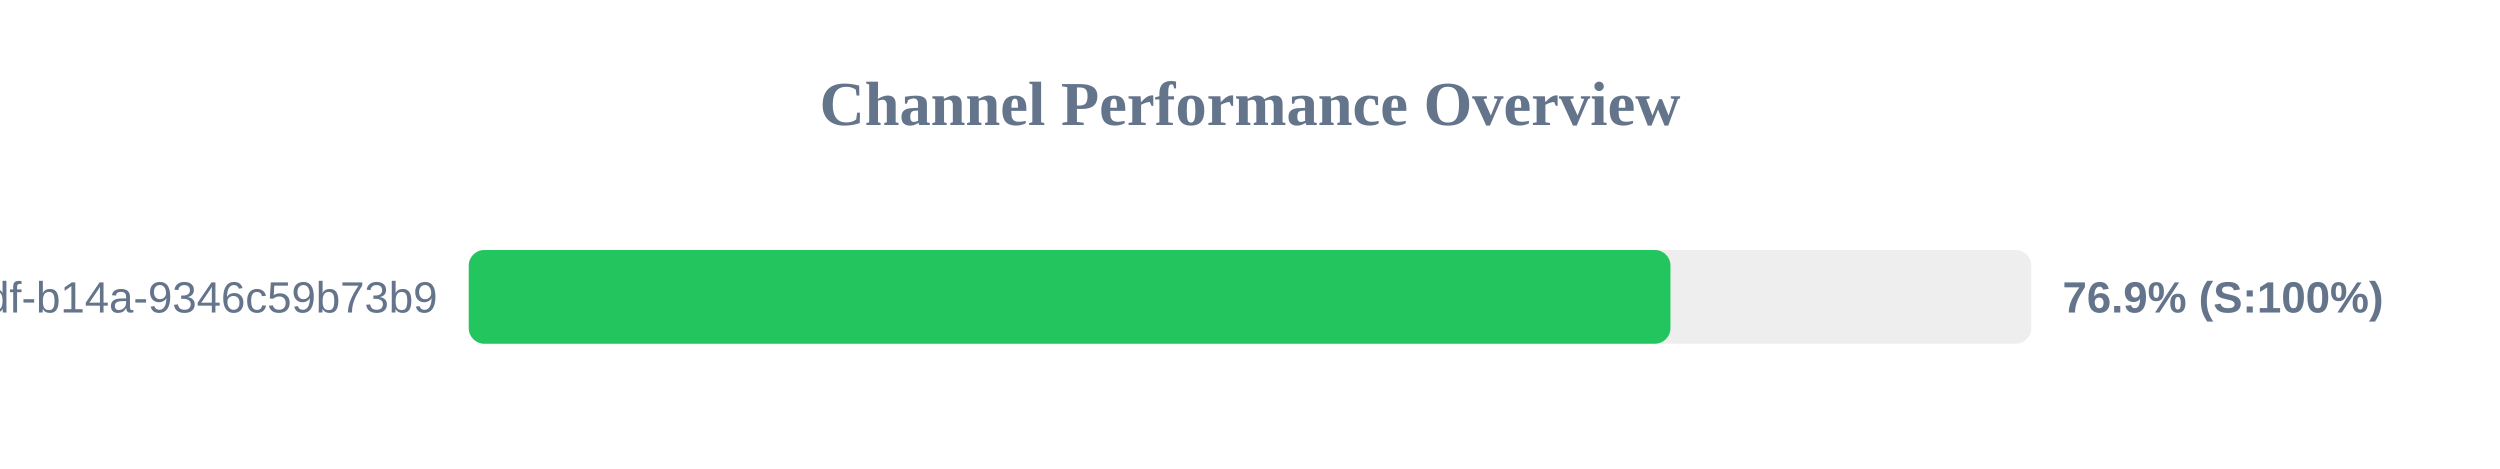
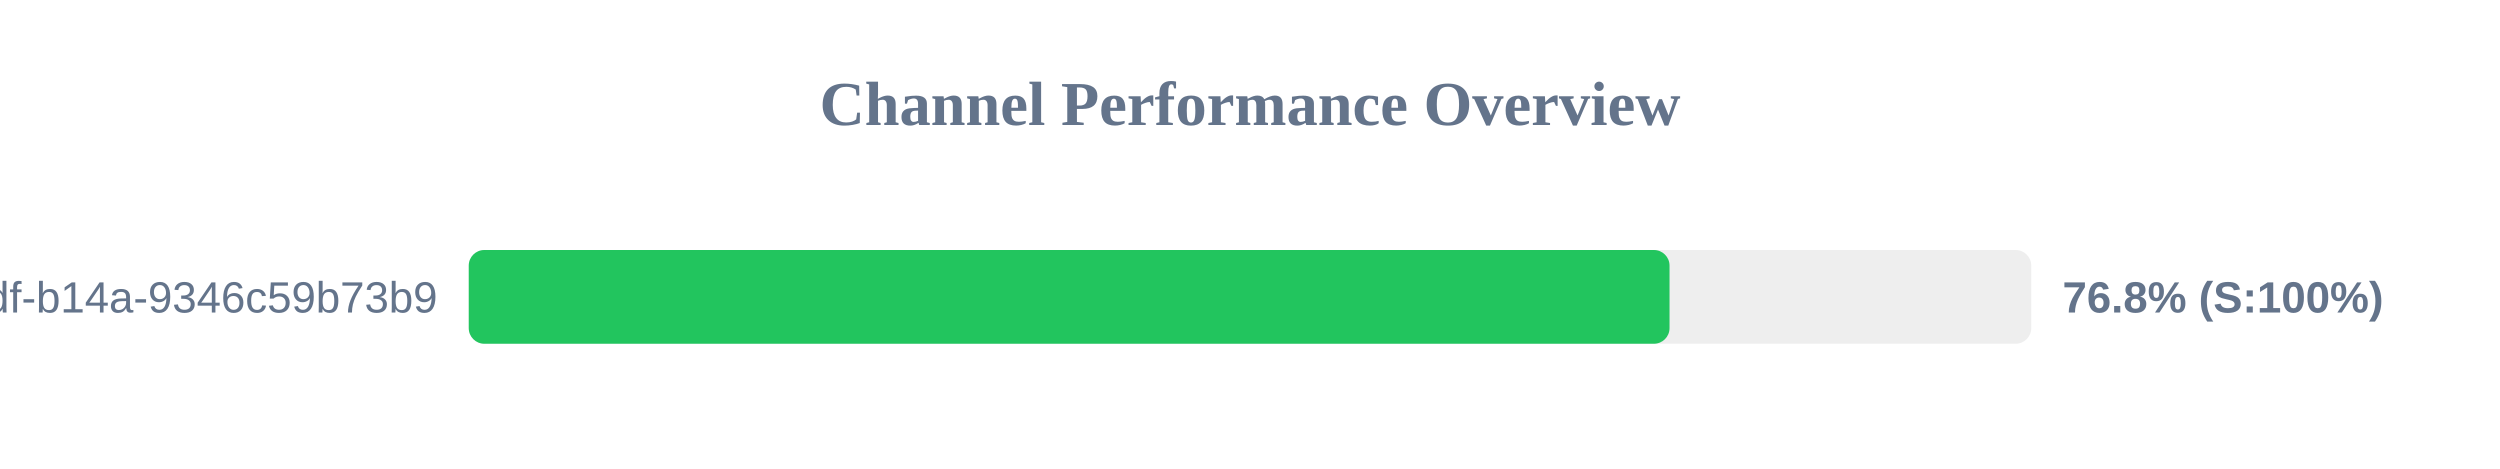
<svg xmlns="http://www.w3.org/2000/svg" width="800" height="150" version="1.1">
  <style>
        .row { font: 14px Arial; fill: #64748b; }
        .score { font: bold 14px Arial; fill: #64748b; }
    </style>
  <text x="400" y="40" text-anchor="middle" font-size="20px" font-weight="bold" fill="#64748b">Channel Performance Overview</text>
  <rect x="150" y="80" width="500" height="30" fill="#eee" rx="5" />
-   <rect x="150" y="80" width="384.55" height="30" fill="#22c55e" rx="5" />
+   <rect x="150" y="80" width="384.25" height="30" fill="#22c55e" rx="5" />
  <text x="140" y="100" text-anchor="end" class="row">?uuid=55ca7a9e-cf90-49df-b14a-9346c59b73b9</text>
-   <text x="660" y="100" text-anchor="start" class="score">76.9% (S:100%)</text>
+   <text x="660" y="100" text-anchor="start" class="score">76.8% (S:100%)</text>
</svg>
